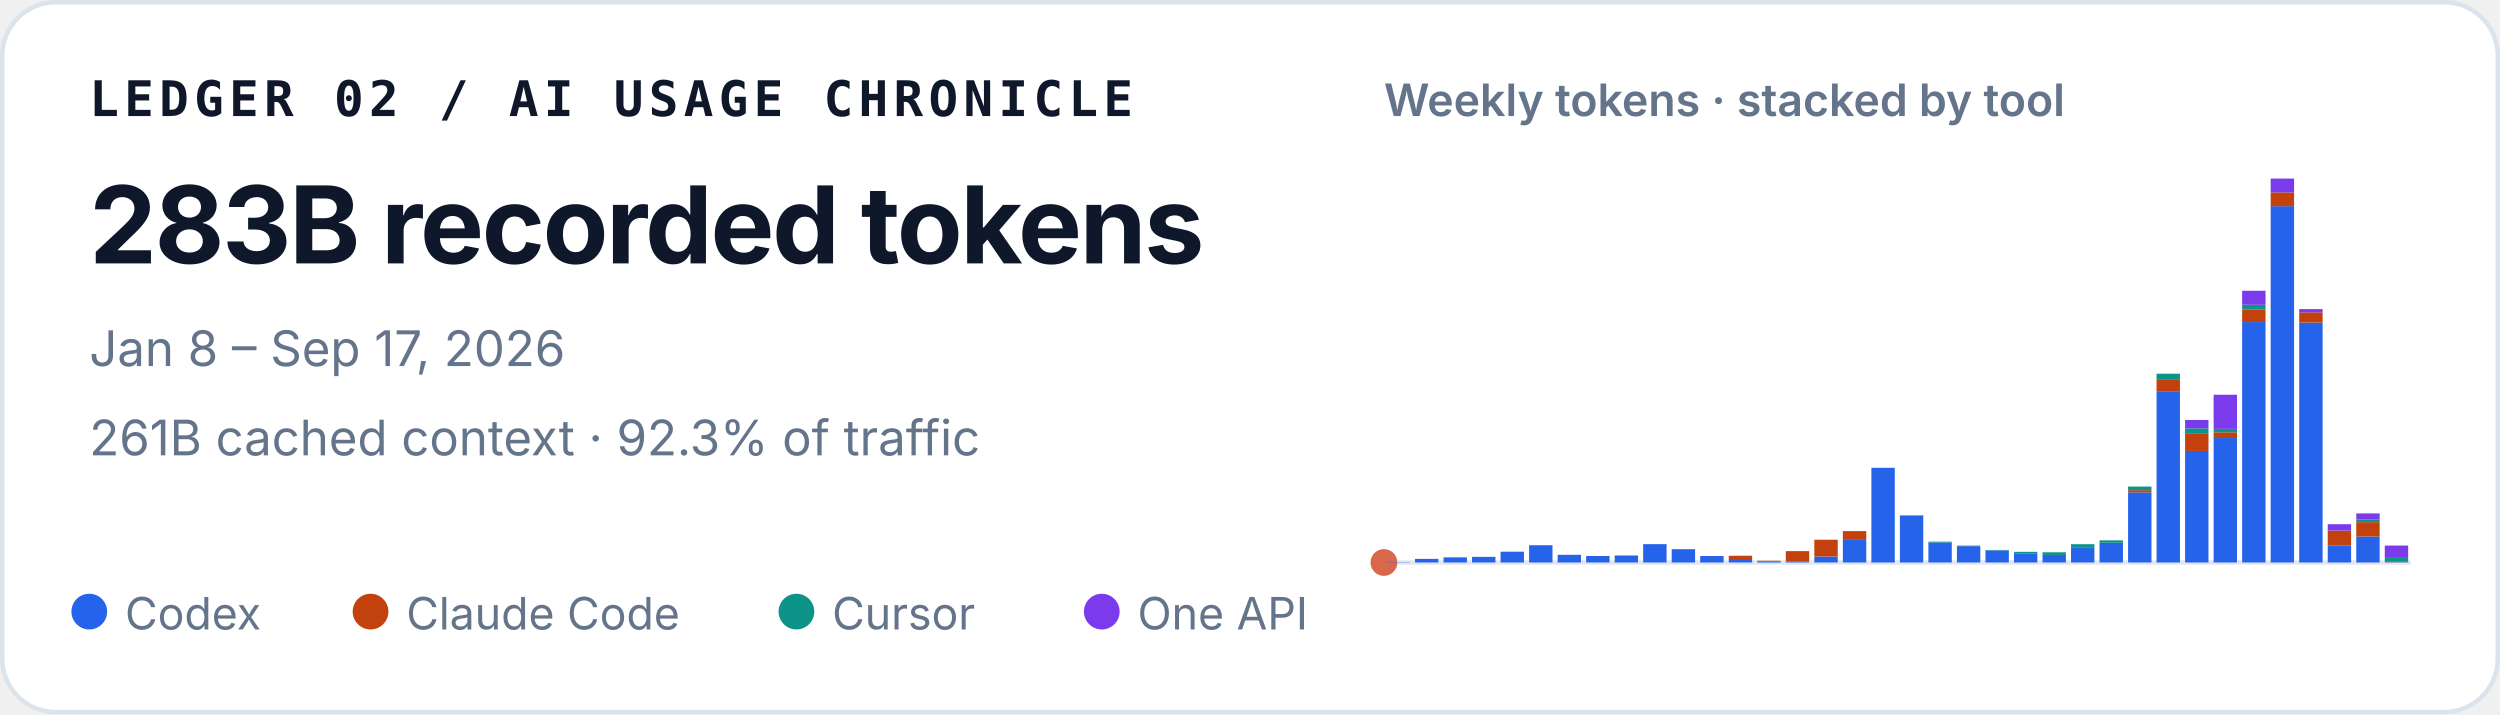
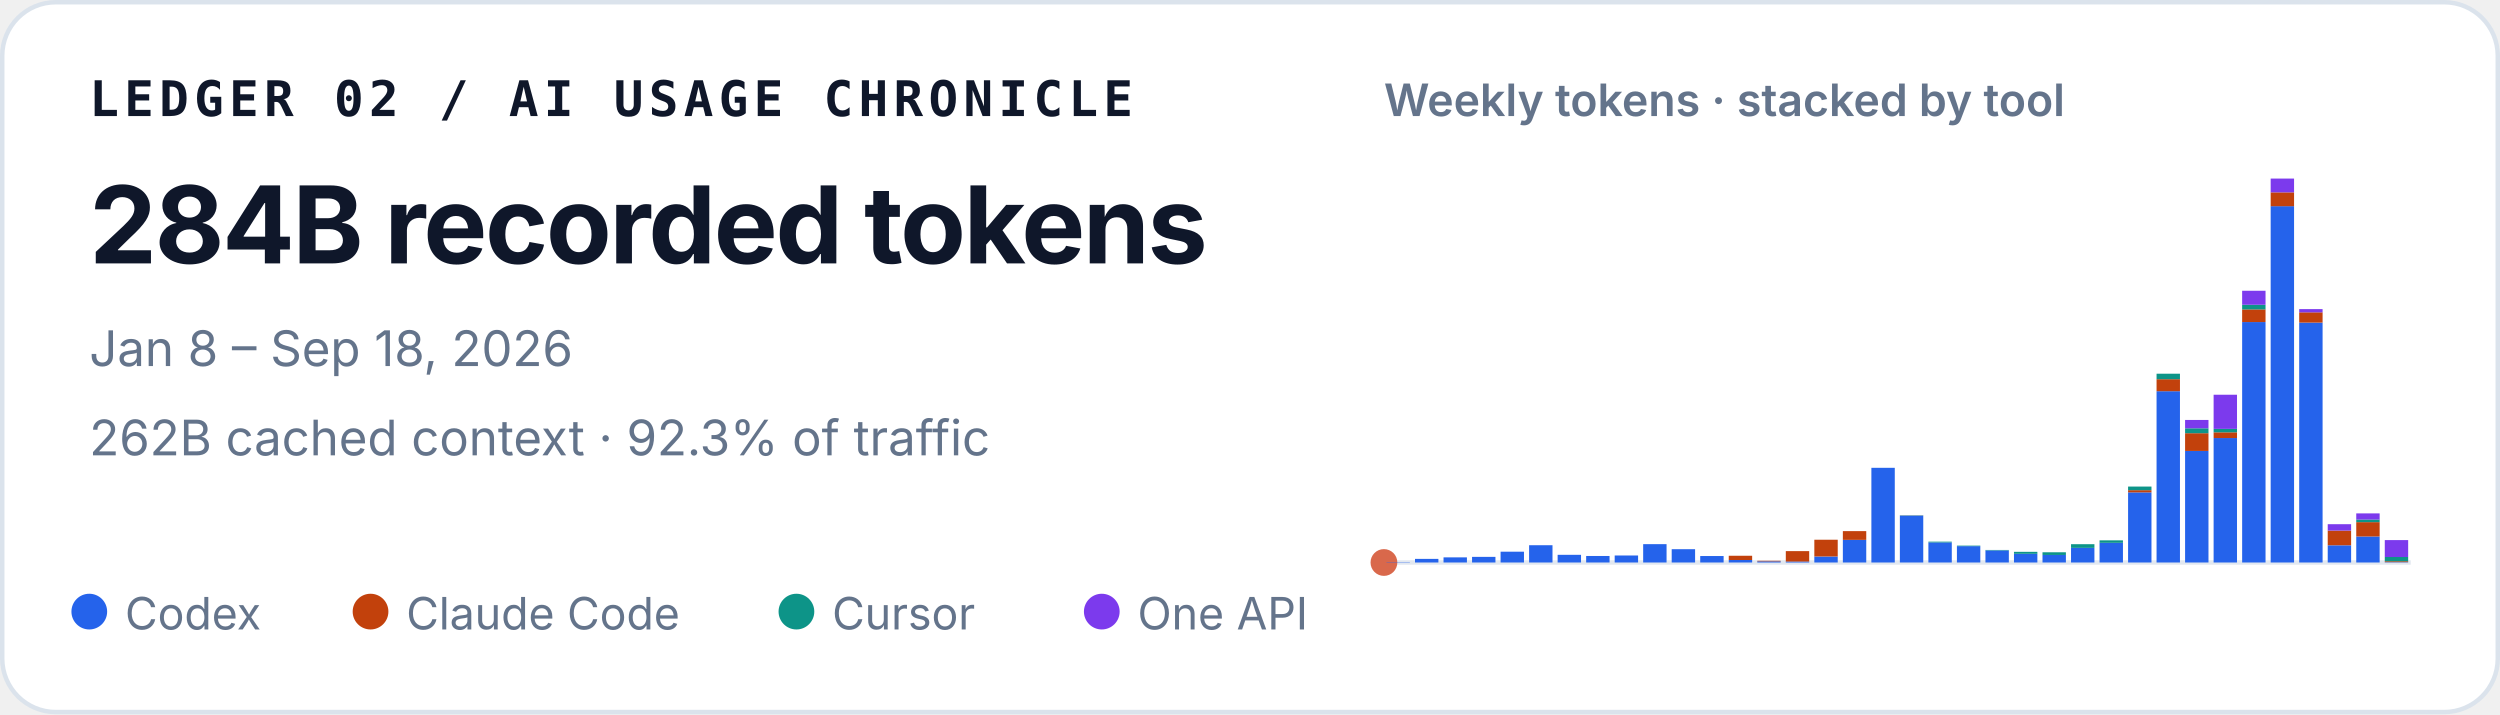
<svg xmlns="http://www.w3.org/2000/svg" width="560" height="160" viewBox="0 0 560 160" role="img" aria-labelledby="title desc">
  <style>
    text { font-family: ui-sans-serif, -apple-system, BlinkMacSystemFont, "Segoe UI", sans-serif; fill: #0f172a; }
    .identity { font-family: ui-monospace, SFMono-Regular, Menlo, Consolas, monospace; font-size: 11px; font-weight: 700; letter-spacing: .11em; }
    .total { font-size: 24px; font-weight: 720; letter-spacing: -.02em; }
    .meta { font-size: 11px; fill: #64748b; }
    .chart-title { font-size: 10px; font-weight: 600; fill: #64748b; }
    .legend { font-size: 10px; fill: #64748b; }
  </style>
  <rect x=".5" y=".5" width="559" height="159" rx="12" fill="#ffffff" stroke="#dbe3ec" />
  <text x="20" y="26" class="identity">LEDGER 02 / AI USAGE CHRONICLE</text>
-   <text x="20" y="59" class="total">283B recorded tokens</text>
-   <text x="20" y="82" class="meta">Jan 8 – Sep 17, 2026</text>
-   <text x="20" y="102" class="meta">261B cached context · 92.3% of traffic</text>
+   <text x="20" y="59" class="total">284B recorded tokens</text>
+   <text x="20" y="82" class="meta">Jan 8 – Sep 18, 2026</text>
+   <text x="20" y="102" class="meta">262B cached context · 92.3% of traffic</text>
  <text x="310" y="26" class="chart-title">Weekly tokens · stacked by tool</text>
  <line x1="310" y1="126" x2="540" y2="126" stroke="#e2e8f0" />
  <circle cx="310" cy="126" r="3" fill="#D9684B" aria-hidden="true" />
  <g aria-label="Weekly token volume, stacked by tool">
    <rect x="310.57" y="125.93" width="5.24" height="0.07" fill="#2563eb" />
    <rect x="316.96" y="125.19" width="5.24" height="0.81" fill="#2563eb" />
    <rect x="323.35" y="124.85" width="5.24" height="1.15" fill="#2563eb" />
    <rect x="329.74" y="124.74" width="5.24" height="1.26" fill="#2563eb" />
    <rect x="336.13" y="123.58" width="5.24" height="2.42" fill="#2563eb" />
    <rect x="342.52" y="122.13" width="5.24" height="3.87" fill="#2563eb" />
    <rect x="348.91" y="124.28" width="5.24" height="1.72" fill="#2563eb" />
    <rect x="355.30" y="124.54" width="5.24" height="1.46" fill="#2563eb" />
    <rect x="361.69" y="124.43" width="5.24" height="1.57" fill="#2563eb" />
    <rect x="368.07" y="121.89" width="5.24" height="4.11" fill="#2563eb" />
    <rect x="374.46" y="123.02" width="5.24" height="2.98" fill="#2563eb" />
    <rect x="380.85" y="124.55" width="5.24" height="1.45" fill="#2563eb" />
    <rect x="387.24" y="125.44" width="5.24" height="0.56" fill="#2563eb" />
    <rect x="387.24" y="124.49" width="5.24" height="0.95" fill="#c2410c" />
    <rect x="393.63" y="125.74" width="5.24" height="0.26" fill="#2563eb" />
    <rect x="393.63" y="125.61" width="5.24" height="0.13" fill="#c2410c" />
    <rect x="400.02" y="125.78" width="5.24" height="0.22" fill="#2563eb" />
    <rect x="400.02" y="123.45" width="5.24" height="2.33" fill="#c2410c" />
    <rect x="406.41" y="124.66" width="5.24" height="1.34" fill="#2563eb" />
    <rect x="406.41" y="120.90" width="5.24" height="3.75" fill="#c2410c" />
    <rect x="412.80" y="120.93" width="5.24" height="5.07" fill="#2563eb" />
    <rect x="412.80" y="118.97" width="5.24" height="1.96" fill="#c2410c" />
    <rect x="419.19" y="104.79" width="5.24" height="21.21" fill="#2563eb" />
    <rect x="425.57" y="115.49" width="5.24" height="10.51" fill="#2563eb" />
    <rect x="425.57" y="115.47" width="5.24" height="0.03" fill="#c2410c" />
    <rect x="425.57" y="115.41" width="5.24" height="0.05" fill="#0d9488" />
    <rect x="431.96" y="121.50" width="5.24" height="4.50" fill="#2563eb" />
    <rect x="431.96" y="121.33" width="5.24" height="0.17" fill="#0d9488" />
    <rect x="438.35" y="122.34" width="5.24" height="3.66" fill="#2563eb" />
    <rect x="438.35" y="122.22" width="5.24" height="0.12" fill="#0d9488" />
    <rect x="444.74" y="123.29" width="5.24" height="2.71" fill="#2563eb" />
    <rect x="444.74" y="123.19" width="5.24" height="0.10" fill="#0d9488" />
    <rect x="451.13" y="124.05" width="5.24" height="1.95" fill="#2563eb" />
    <rect x="451.13" y="123.61" width="5.24" height="0.44" fill="#0d9488" />
    <rect x="457.52" y="124.31" width="5.24" height="1.69" fill="#2563eb" />
    <rect x="457.52" y="124.31" width="5.24" height="0.00" fill="#c2410c" />
    <rect x="457.52" y="123.71" width="5.24" height="0.60" fill="#0d9488" />
    <rect x="463.91" y="122.72" width="5.24" height="3.28" fill="#2563eb" />
    <rect x="463.91" y="121.90" width="5.24" height="0.82" fill="#0d9488" />
    <rect x="470.30" y="121.59" width="5.24" height="4.41" fill="#2563eb" />
    <rect x="470.30" y="121.04" width="5.24" height="0.55" fill="#0d9488" />
    <rect x="476.69" y="110.29" width="5.24" height="15.71" fill="#2563eb" />
    <rect x="476.69" y="109.80" width="5.24" height="0.49" fill="#c2410c" />
    <rect x="476.69" y="108.99" width="5.24" height="0.81" fill="#0d9488" />
    <rect x="476.69" y="108.99" width="5.24" height="0.00" fill="#7c3aed" />
    <rect x="483.07" y="87.63" width="5.24" height="38.37" fill="#2563eb" />
    <rect x="483.07" y="84.94" width="5.24" height="2.69" fill="#c2410c" />
    <rect x="483.07" y="83.71" width="5.24" height="1.23" fill="#0d9488" />
    <rect x="489.46" y="101.02" width="5.24" height="24.98" fill="#2563eb" />
    <rect x="489.46" y="97.04" width="5.24" height="3.97" fill="#c2410c" />
    <rect x="489.46" y="95.94" width="5.24" height="1.10" fill="#0d9488" />
    <rect x="489.46" y="94.07" width="5.24" height="1.87" fill="#7c3aed" />
    <rect x="495.85" y="98.12" width="5.24" height="27.88" fill="#2563eb" />
    <rect x="495.85" y="96.84" width="5.24" height="1.28" fill="#c2410c" />
    <rect x="495.85" y="96.07" width="5.24" height="0.77" fill="#0d9488" />
    <rect x="495.85" y="88.42" width="5.24" height="7.65" fill="#7c3aed" />
    <rect x="502.24" y="72.14" width="5.24" height="53.86" fill="#2563eb" />
    <rect x="502.24" y="69.30" width="5.24" height="2.84" fill="#c2410c" />
    <rect x="502.24" y="68.27" width="5.24" height="1.04" fill="#0d9488" />
    <rect x="502.24" y="65.13" width="5.24" height="3.14" fill="#7c3aed" />
    <rect x="508.63" y="46.18" width="5.24" height="79.82" fill="#2563eb" />
    <rect x="508.63" y="43.09" width="5.24" height="3.10" fill="#c2410c" />
    <rect x="508.63" y="40.00" width="5.24" height="3.09" fill="#7c3aed" />
    <rect x="515.02" y="72.26" width="5.24" height="53.74" fill="#2563eb" />
    <rect x="515.02" y="69.96" width="5.24" height="2.30" fill="#c2410c" />
    <rect x="515.02" y="69.24" width="5.24" height="0.73" fill="#7c3aed" />
    <rect x="521.41" y="122.15" width="5.24" height="3.85" fill="#2563eb" />
    <rect x="521.41" y="118.85" width="5.24" height="3.29" fill="#c2410c" />
    <rect x="521.41" y="117.42" width="5.24" height="1.43" fill="#7c3aed" />
    <rect x="527.80" y="120.17" width="5.24" height="5.83" fill="#2563eb" />
    <rect x="527.80" y="116.96" width="5.24" height="3.21" fill="#c2410c" />
    <rect x="527.80" y="116.37" width="5.24" height="0.59" fill="#0d9488" />
    <rect x="527.80" y="115.00" width="5.24" height="1.38" fill="#7c3aed" />
    <rect x="534.19" y="125.92" width="5.24" height="0.08" fill="#2563eb" />
    <rect x="534.19" y="125.72" width="5.24" height="0.20" fill="#c2410c" />
-     <rect x="534.19" y="124.78" width="5.24" height="0.94" fill="#0d9488" />
-     <rect x="534.19" y="122.20" width="5.24" height="2.58" fill="#7c3aed" />
+     <rect x="534.19" y="124.77" width="5.24" height="0.95" fill="#0d9488" />
+     <rect x="534.19" y="120.98" width="5.24" height="3.79" fill="#7c3aed" />
  </g>
  <circle cx="20" cy="137" r="4" fill="#2563eb" />
  <text x="28" y="141" class="legend">Codex</text>
  <circle cx="83" cy="137" r="4" fill="#c2410c" />
  <text x="91" y="141" class="legend">Claude Code</text>
  <circle cx="178.4" cy="137" r="4" fill="#0d9488" />
  <text x="186.4" y="141" class="legend">Cursor</text>
  <circle cx="246.8" cy="137" r="4" fill="#7c3aed" />
  <text x="254.8" y="141" class="legend">One API</text>
</svg>
